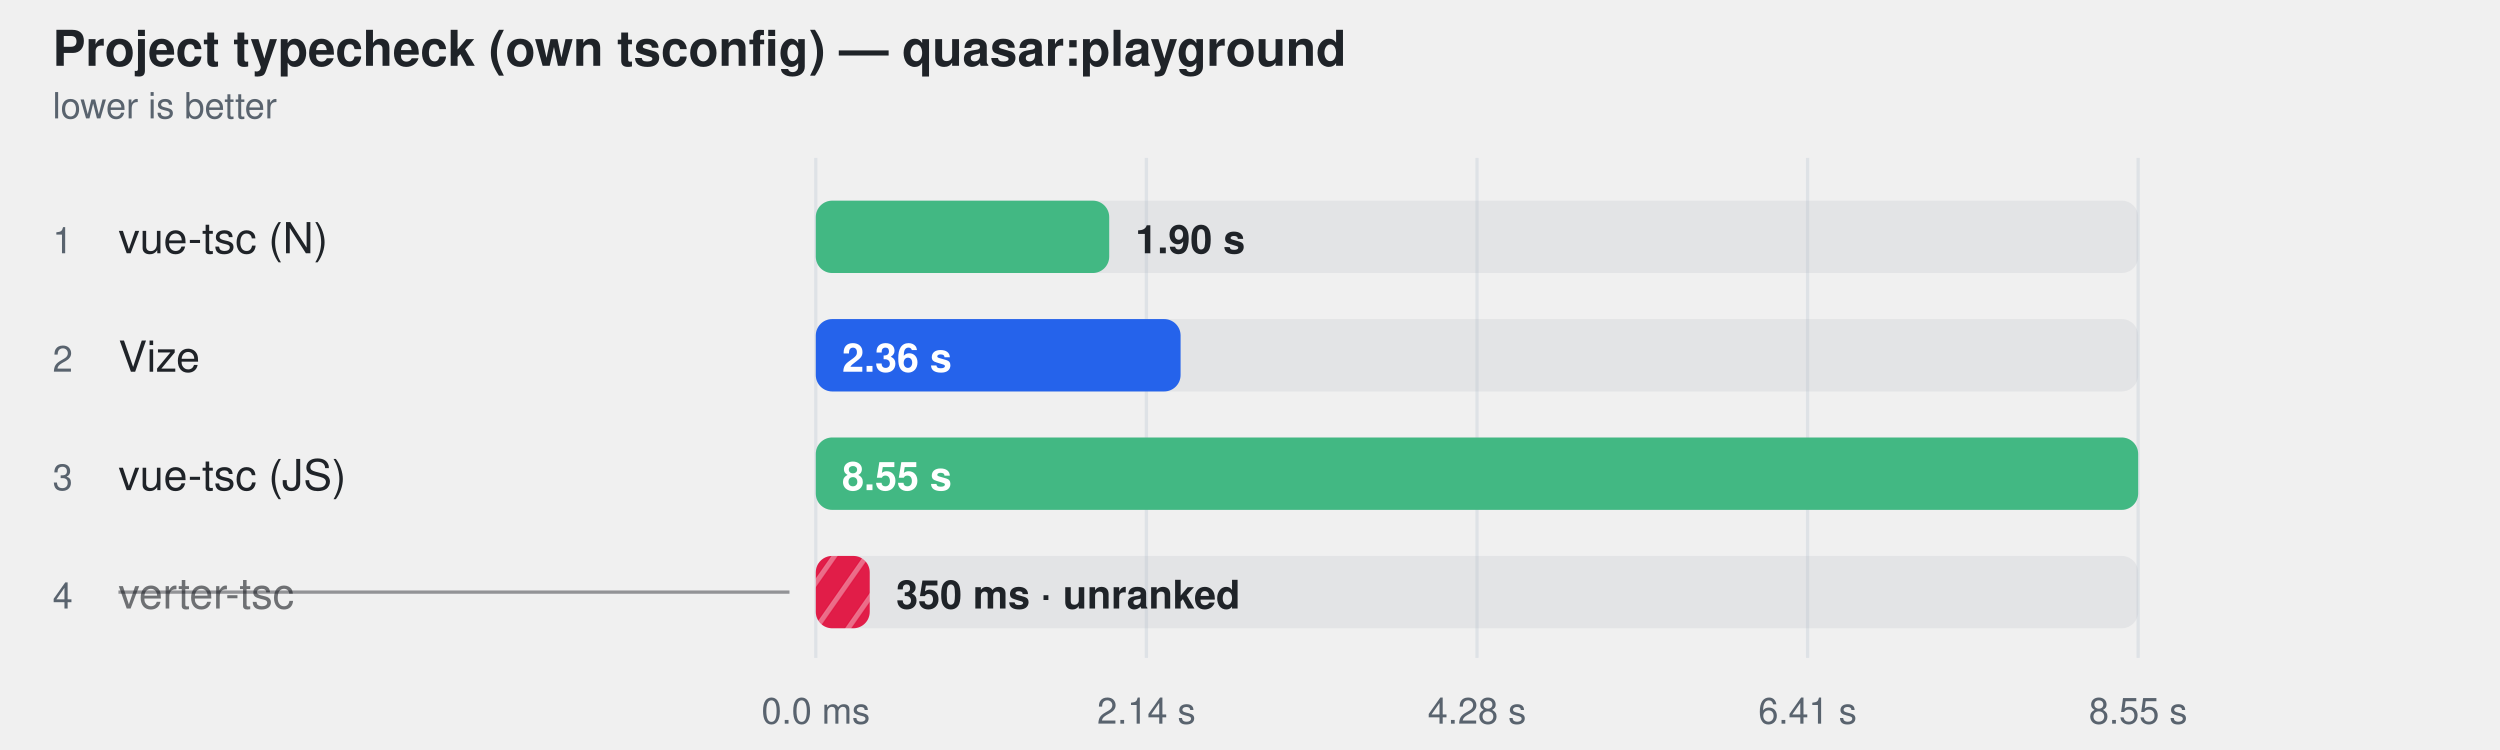
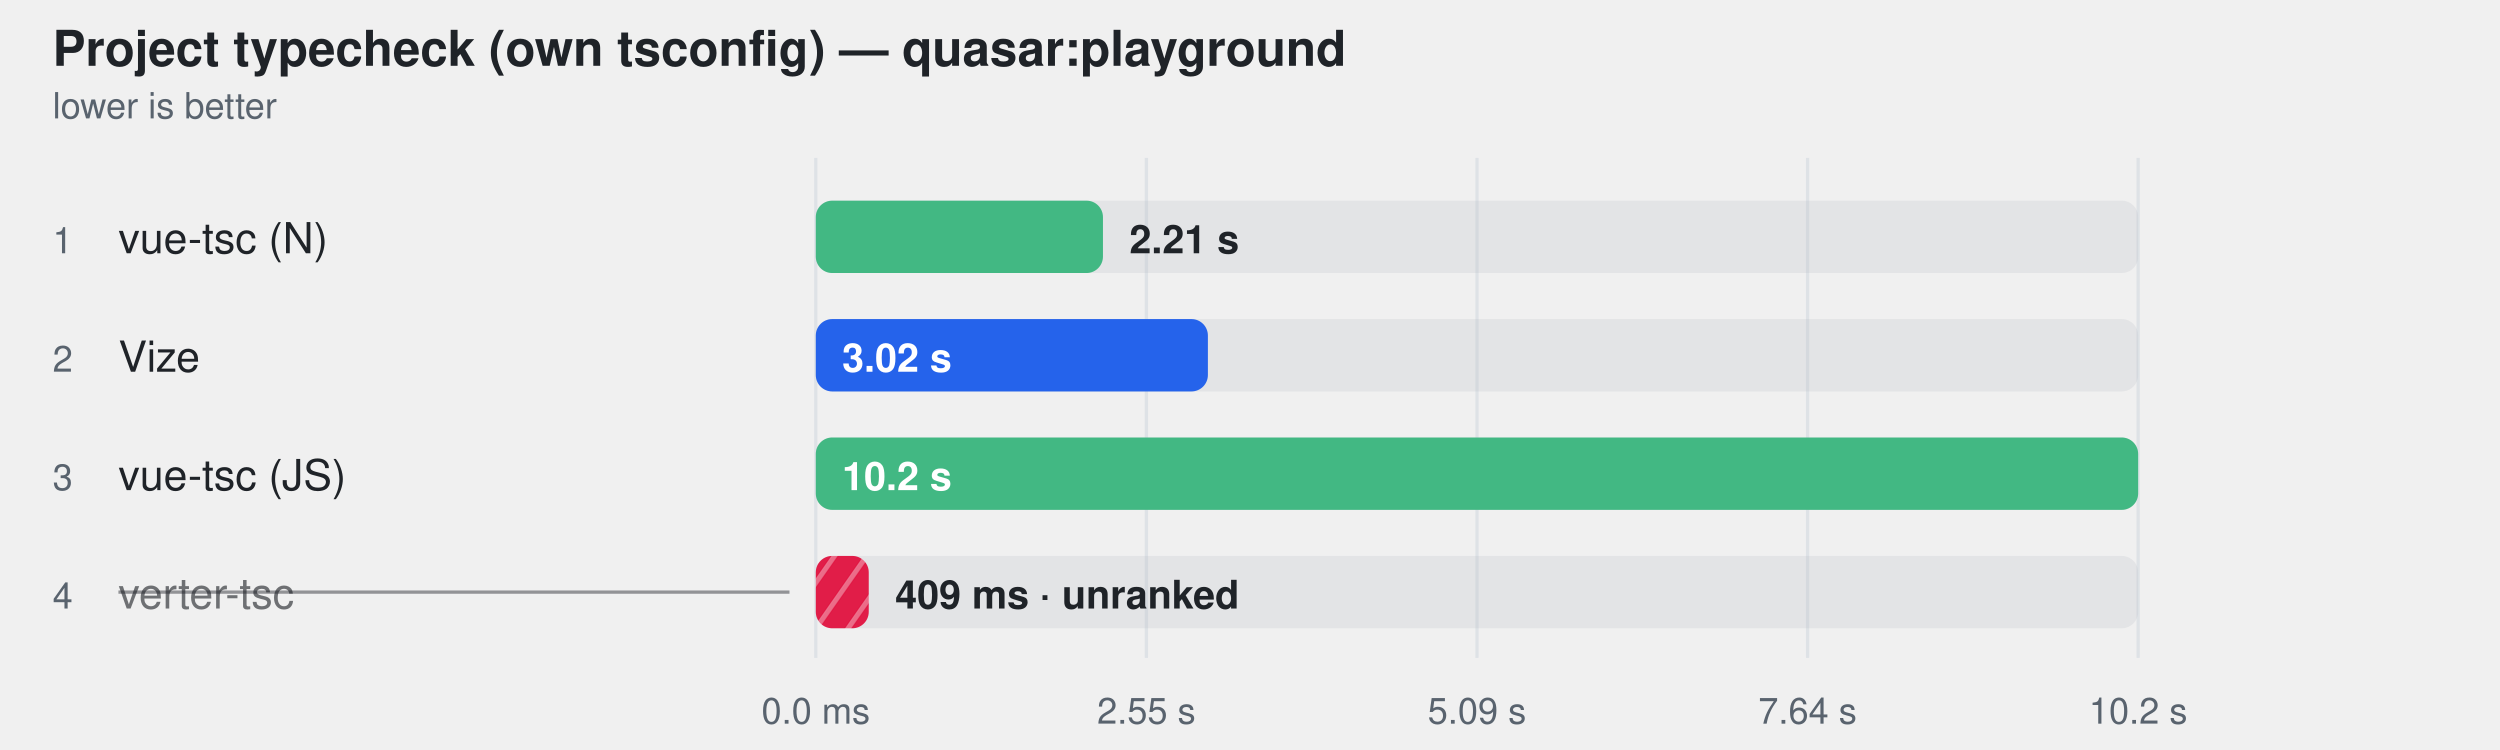
<svg xmlns="http://www.w3.org/2000/svg" width="760" height="228" viewBox="0 0 760 228" role="img" aria-label="Project typecheck (own tsconfig) — quasar:playground">
  <style>
    text { font-family: -apple-system, BlinkMacSystemFont, "Segoe UI", Helvetica, Arial, sans-serif; }
  </style>
  <defs>
    <pattern id="hatch-3" width="8" height="8" patternUnits="userSpaceOnUse" patternTransform="rotate(35)">
      <rect width="8" height="8" fill="#e11d48" />
      <line x1="0" y1="0" x2="0" y2="8" stroke="#fff" stroke-width="3" opacity="0.35" />
    </pattern>
  </defs>
  <text fill="#1f2328" x="16" y="20" font-size="15" font-weight="600">Project typecheck (own tsconfig) — quasar:playground</text>
  <text fill="#59636e" x="16" y="36" font-size="11">lower is better</text>
  <line x1="248" y1="48" x2="248" y2="200" stroke="#d0d7de" stroke-opacity="0.55" />
  <text fill="#59636e" x="248" y="220" text-anchor="middle" font-size="11">0.0 ms</text>
  <line x1="348.5" y1="48" x2="348.5" y2="200" stroke="#d0d7de" stroke-opacity="0.55" />
-   <text fill="#59636e" x="348.5" y="220" text-anchor="middle" font-size="11">2.14 s</text>
+   <text fill="#59636e" x="348.5" y="220" text-anchor="middle" font-size="11">2.55 s</text>
  <line x1="449" y1="48" x2="449" y2="200" stroke="#d0d7de" stroke-opacity="0.55" />
-   <text fill="#59636e" x="449" y="220" text-anchor="middle" font-size="11">4.28 s</text>
+   <text fill="#59636e" x="449" y="220" text-anchor="middle" font-size="11">5.09 s</text>
  <line x1="549.5" y1="48" x2="549.5" y2="200" stroke="#d0d7de" stroke-opacity="0.55" />
-   <text fill="#59636e" x="549.5" y="220" text-anchor="middle" font-size="11">6.41 s</text>
+   <text fill="#59636e" x="549.5" y="220" text-anchor="middle" font-size="11">7.64 s</text>
  <line x1="650" y1="48" x2="650" y2="200" stroke="#d0d7de" stroke-opacity="0.55" />
-   <text fill="#59636e" x="650" y="220" text-anchor="middle" font-size="11">8.55 s</text>
+   <text fill="#59636e" x="650" y="220" text-anchor="middle" font-size="11">10.2 s</text>
  <text fill="#59636e" x="16" y="77" font-size="11">1</text>
  <text fill="#1f2328" x="36" y="77" font-size="13">vue-tsc (N)</text>
  <rect x="248" y="61" width="402" height="22" rx="5" fill="#afb8c133" />
-   <rect x="248" y="61" width="89.2" height="22" rx="5" fill="#42b883" />
-   <text fill="#1f2328" x="345.171" y="77" font-size="12" font-weight="600">1.90 s</text>
+   <rect x="248" y="61" width="87.3" height="22" rx="5" fill="#42b883" />
+   <text fill="#1f2328" x="343.345" y="77" font-size="12" font-weight="600">2.21 s</text>
  <text fill="#59636e" x="16" y="113" font-size="11">2</text>
  <text fill="#1f2328" x="36" y="113" font-size="13">Vize</text>
  <rect x="248" y="97" width="402" height="22" rx="5" fill="#afb8c133" />
-   <rect x="248" y="97" width="110.9" height="22" rx="5" fill="#2563eb" />
-   <text fill="#ffffff" x="256" y="113" font-size="12" font-weight="600">2.36 s</text>
+   <rect x="248" y="97" width="119.2" height="22" rx="5" fill="#2563eb" />
+   <text fill="#ffffff" x="256" y="113" font-size="12" font-weight="600">3.02 s</text>
  <text fill="#59636e" x="16" y="149" font-size="11">3</text>
  <text fill="#1f2328" x="36" y="149" font-size="13">vue-tsc (JS)</text>
  <rect x="248" y="133" width="402" height="22" rx="5" fill="#afb8c133" />
  <rect x="248" y="133" width="402.0" height="22" rx="5" fill="#42b883" />
-   <text fill="#ffffff" x="256" y="149" font-size="12" font-weight="600">8.55 s</text>
+   <text fill="#ffffff" x="256" y="149" font-size="12" font-weight="600">10.2 s</text>
  <text fill="#59636e" x="16" y="185" font-size="11">4</text>
  <text fill="#1f2328" x="36" y="185" font-size="13" fill-opacity="0.62">verter-tsc</text>
  <line x1="36" y1="180" x2="240" y2="180" stroke="#1f2328" stroke-opacity="0.45" />
  <rect x="248" y="169" width="402" height="22" rx="5" fill="#afb8c133" />
-   <rect x="248" y="169" width="16.4" height="22" rx="5" fill="url(#hatch-3)" />
-   <text fill="#1f2328" x="272.435" y="185" font-size="12" font-weight="600">350 ms · unranked</text>
+   <rect x="248" y="169" width="16.1" height="22" rx="5" fill="url(#hatch-3)" />
+   <text fill="#1f2328" x="272.141" y="185" font-size="12" font-weight="600">409 ms · unranked</text>
</svg>
